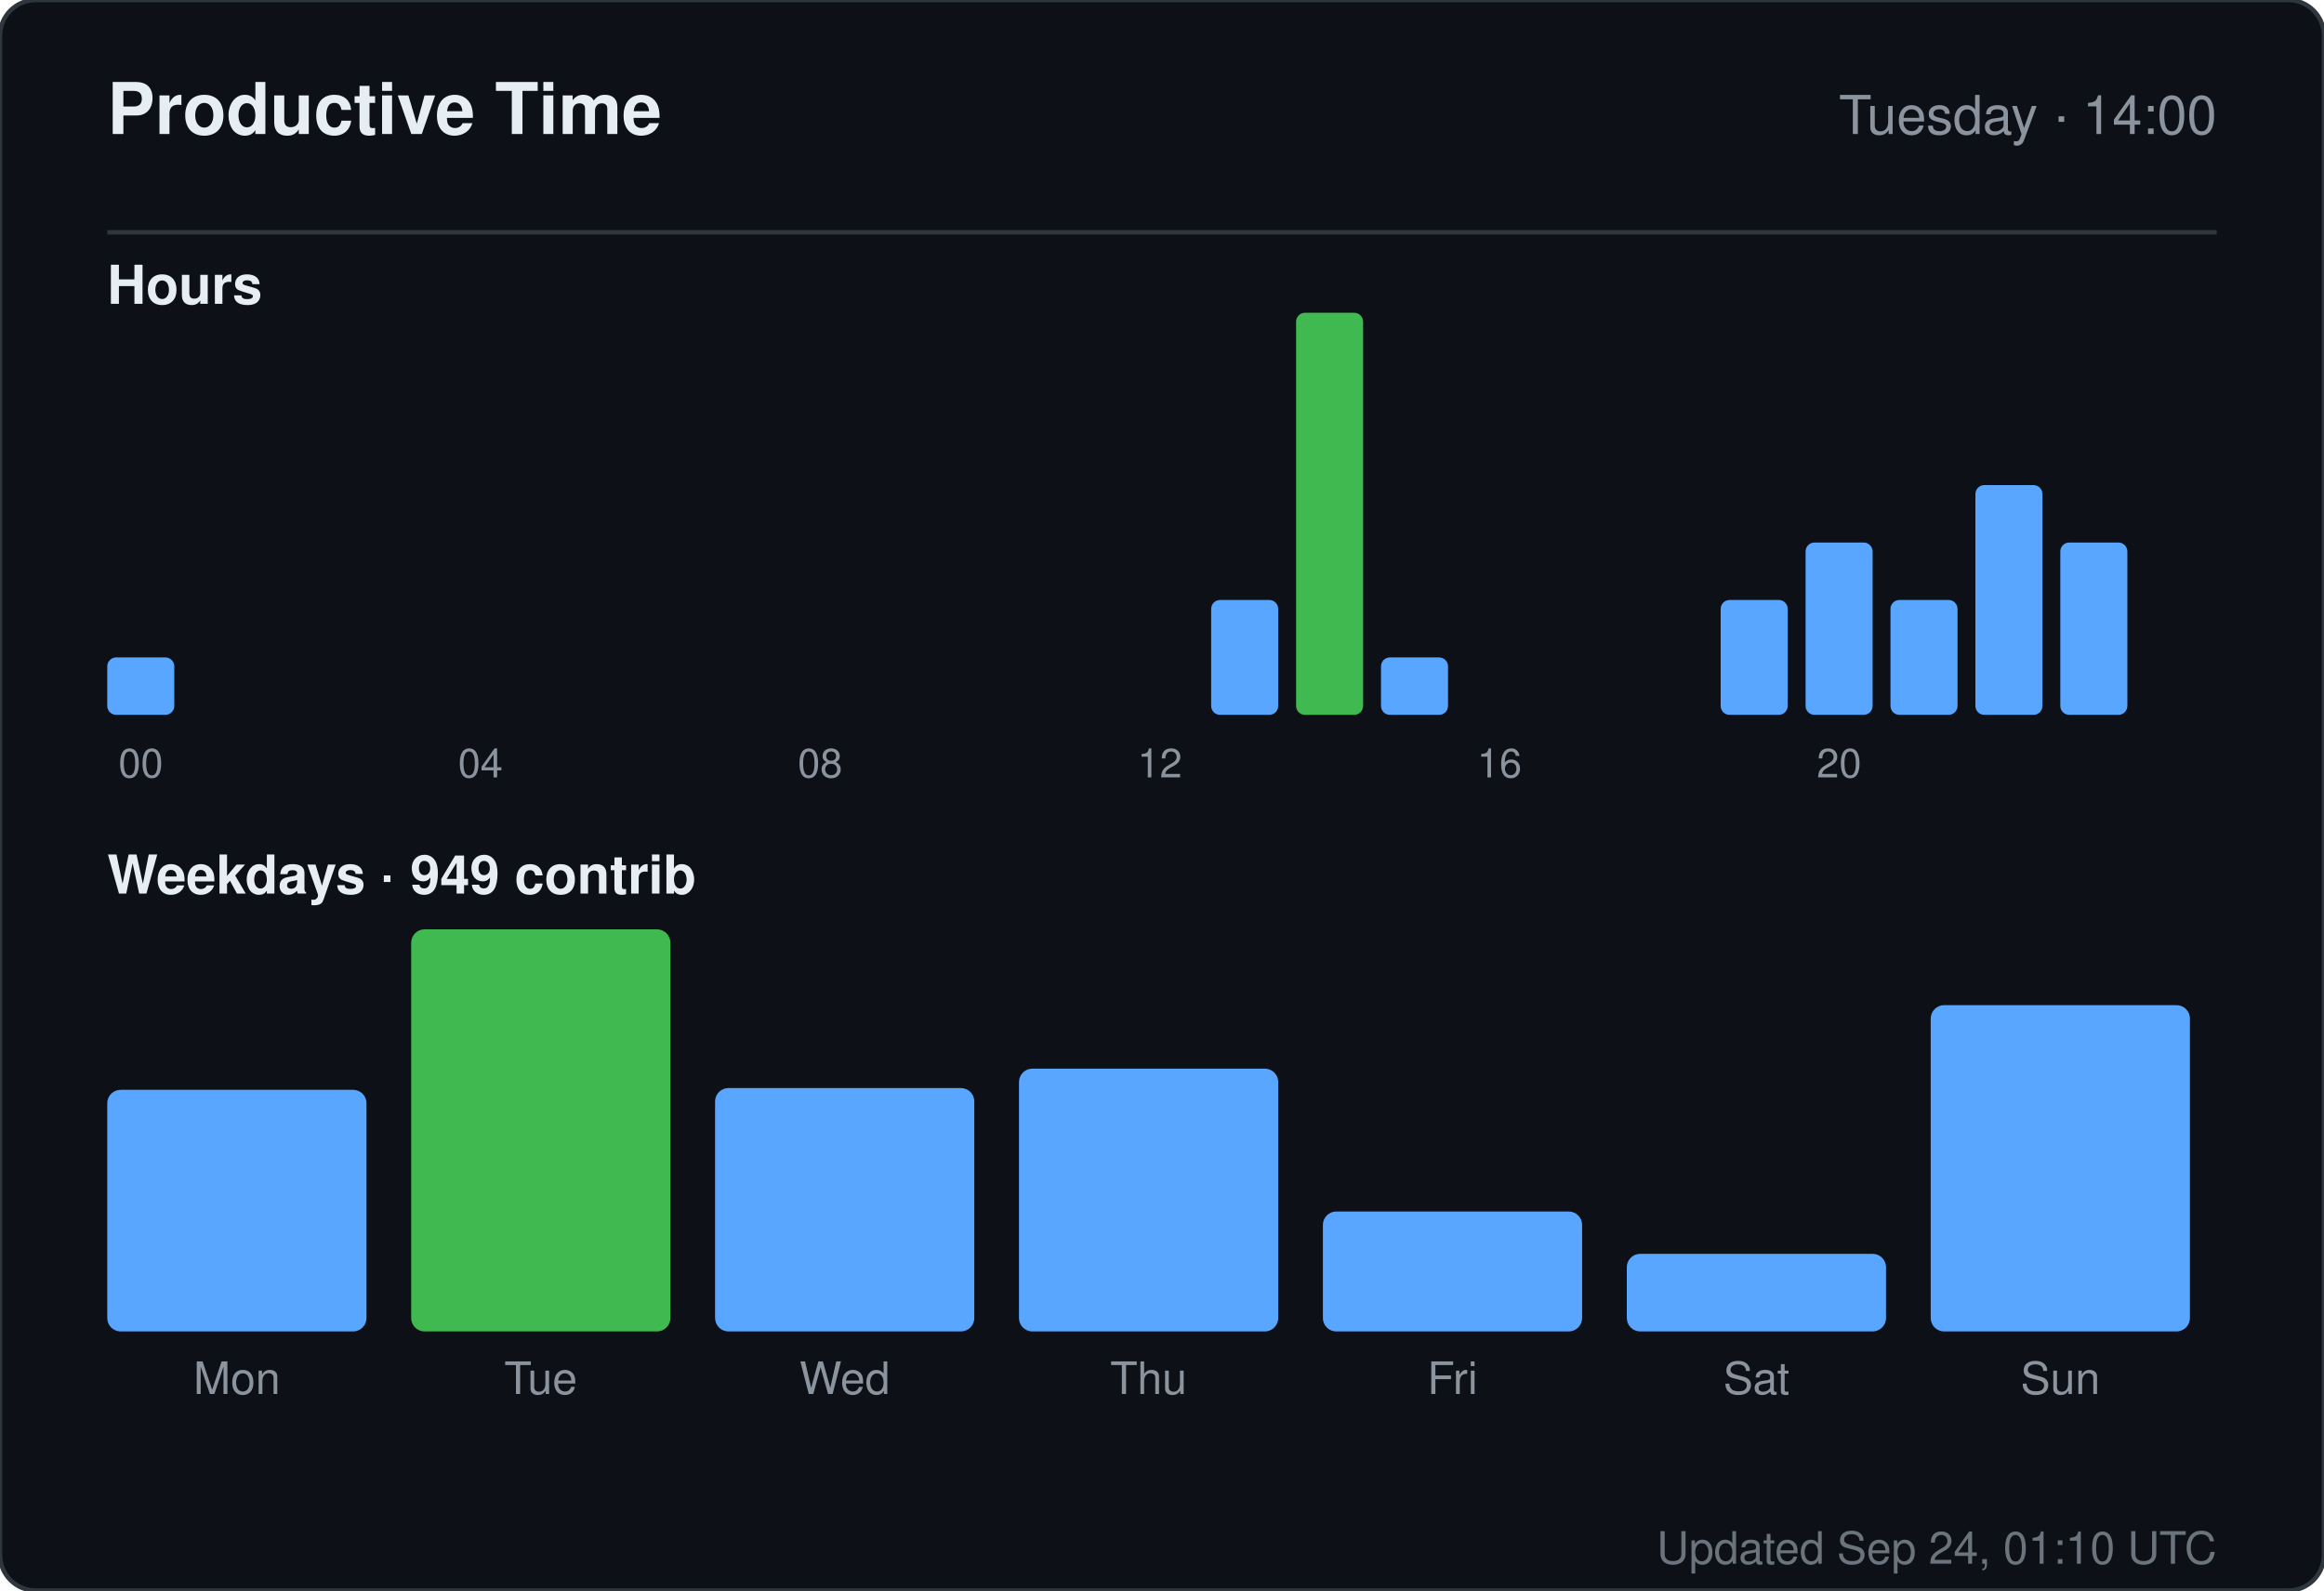
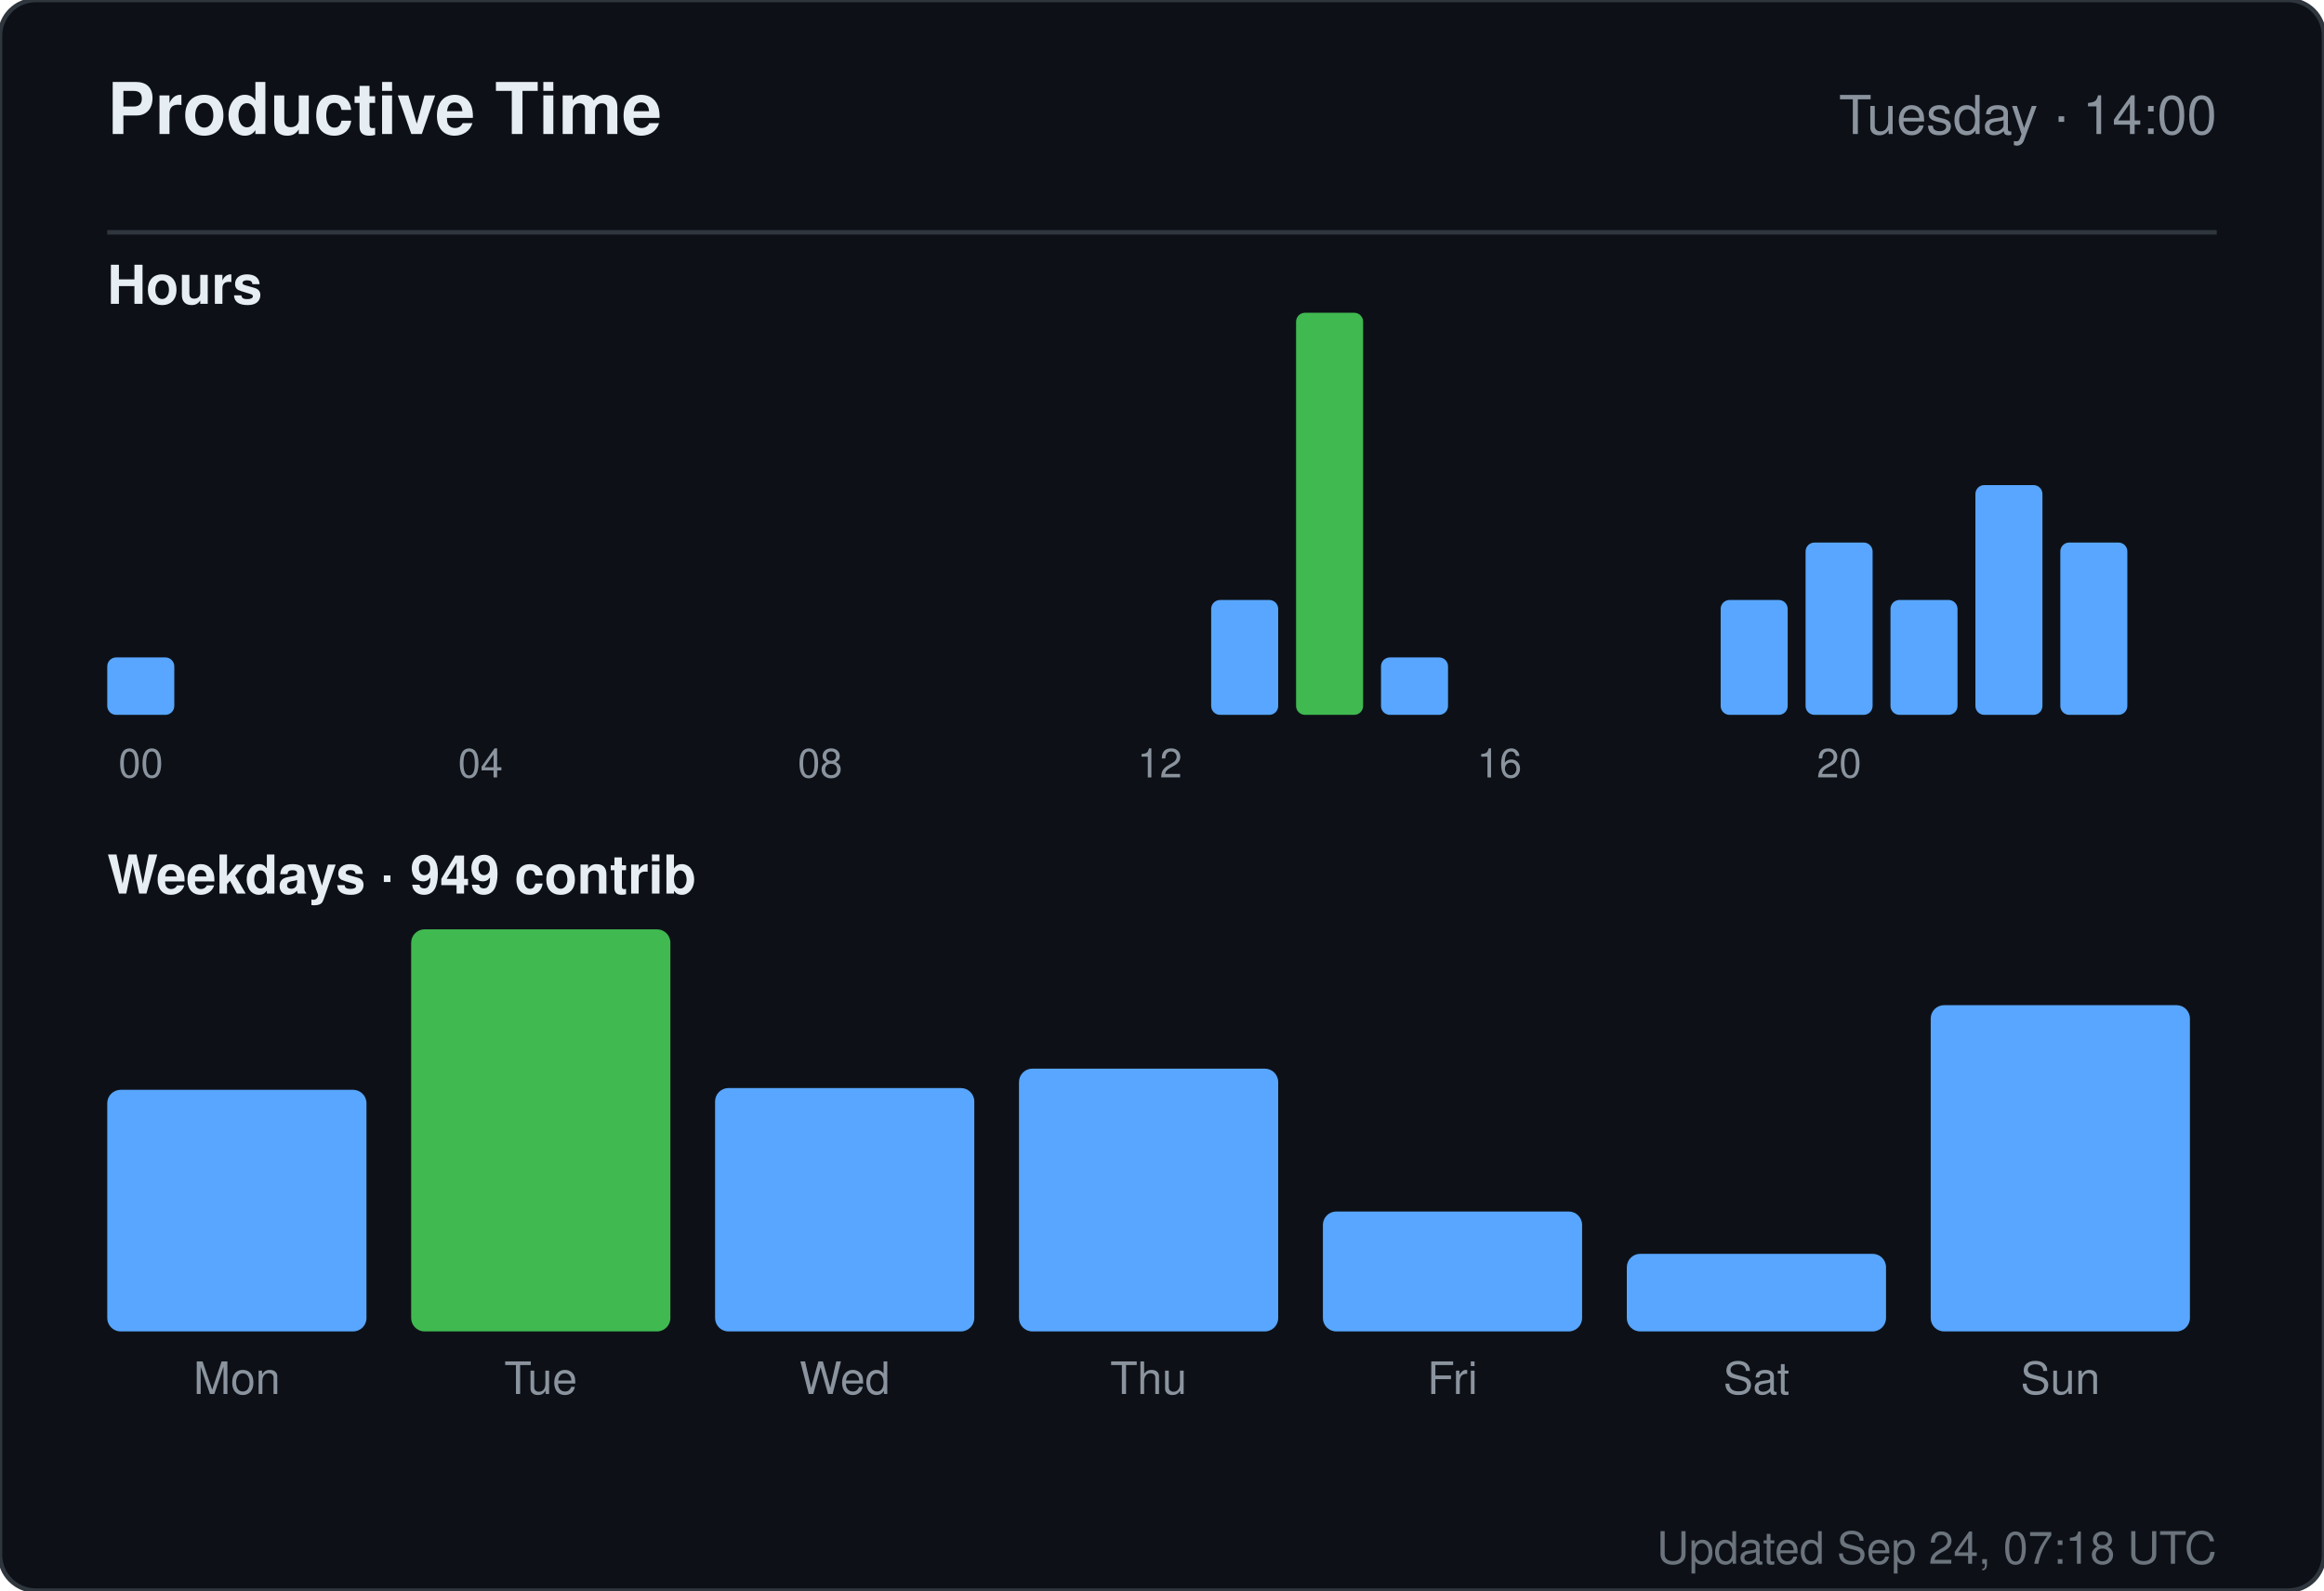
<svg xmlns="http://www.w3.org/2000/svg" width="520" height="356" viewBox="0 0 520 356" role="img" aria-label="Productive time for sandiirawan12">
  <rect width="520" height="356" rx="8" fill="#0d1117" stroke="#30363d" />
  <g font-family="-apple-system, BlinkMacSystemFont, Segoe UI, Helvetica, Arial, sans-serif">
    <text x="24" y="30" fill="#e6edf3" font-size="16" font-weight="700">Productive Time</text>
    <text x="496" y="30" fill="#8b949e" font-size="12" text-anchor="end">Tuesday · 14:00</text>
    <line x1="24" y1="52" x2="496" y2="52" stroke="#30363d" />
    <text x="24" y="68" fill="#e6edf3" font-size="12" font-weight="600">Hours</text>
    <rect x="24" y="147.143" width="15" height="12.857" rx="2" fill="#58a6ff" />
    <text x="31.5" y="174" fill="#8b949e" font-size="9" text-anchor="middle">00</text>
    <rect x="43" y="160" width="15" height="0" rx="2" fill="#58a6ff" />
    <rect x="62" y="160" width="15" height="0" rx="2" fill="#58a6ff" />
    <rect x="81" y="160" width="15" height="0" rx="2" fill="#58a6ff" />
    <rect x="100" y="160" width="15" height="0" rx="2" fill="#58a6ff" />
    <text x="107.5" y="174" fill="#8b949e" font-size="9" text-anchor="middle">04</text>
    <rect x="119" y="160" width="15" height="0" rx="2" fill="#58a6ff" />
    <rect x="138" y="160" width="15" height="0" rx="2" fill="#58a6ff" />
    <rect x="157" y="160" width="15" height="0" rx="2" fill="#58a6ff" />
    <rect x="176" y="160" width="15" height="0" rx="2" fill="#58a6ff" />
    <text x="183.5" y="174" fill="#8b949e" font-size="9" text-anchor="middle">08</text>
    <rect x="195" y="160" width="15" height="0" rx="2" fill="#58a6ff" />
    <rect x="214" y="160" width="15" height="0" rx="2" fill="#58a6ff" />
    <rect x="233" y="160" width="15" height="0" rx="2" fill="#58a6ff" />
    <rect x="252" y="160" width="15" height="0" rx="2" fill="#58a6ff" />
    <text x="259.5" y="174" fill="#8b949e" font-size="9" text-anchor="middle">12</text>
    <rect x="271" y="134.286" width="15" height="25.714" rx="2" fill="#58a6ff" />
    <rect x="290" y="70" width="15" height="90" rx="2" fill="#3fb950" />
    <rect x="309" y="147.143" width="15" height="12.857" rx="2" fill="#58a6ff" />
    <rect x="328" y="160" width="15" height="0" rx="2" fill="#58a6ff" />
    <text x="335.5" y="174" fill="#8b949e" font-size="9" text-anchor="middle">16</text>
    <rect x="347" y="160" width="15" height="0" rx="2" fill="#58a6ff" />
    <rect x="366" y="160" width="15" height="0" rx="2" fill="#58a6ff" />
    <rect x="385" y="134.286" width="15" height="25.714" rx="2" fill="#58a6ff" />
    <rect x="404" y="121.429" width="15" height="38.571" rx="2" fill="#58a6ff" />
    <text x="411.5" y="174" fill="#8b949e" font-size="9" text-anchor="middle">20</text>
    <rect x="423" y="134.286" width="15" height="25.714" rx="2" fill="#58a6ff" />
    <rect x="442" y="108.571" width="15" height="51.429" rx="2" fill="#58a6ff" />
    <rect x="461" y="121.429" width="15" height="38.571" rx="2" fill="#58a6ff" />
    <text x="24" y="200" fill="#e6edf3" font-size="12" font-weight="600">Weekdays · 949 contrib</text>
    <rect x="24" y="243.921" width="58" height="54.079" rx="3" fill="#58a6ff" />
    <text x="53" y="312" fill="#8b949e" font-size="10" text-anchor="middle">Mon</text>
    <rect x="92" y="208" width="58" height="90" rx="3" fill="#3fb950" />
    <text x="121" y="312" fill="#8b949e" font-size="10" text-anchor="middle">Tue</text>
    <rect x="160" y="243.526" width="58" height="54.474" rx="3" fill="#58a6ff" />
    <text x="189" y="312" fill="#8b949e" font-size="10" text-anchor="middle">Wed</text>
    <rect x="228" y="239.184" width="58" height="58.816" rx="3" fill="#58a6ff" />
    <text x="257" y="312" fill="#8b949e" font-size="10" text-anchor="middle">Thu</text>
    <rect x="296" y="271.158" width="58" height="26.842" rx="3" fill="#58a6ff" />
    <text x="325" y="312" fill="#8b949e" font-size="10" text-anchor="middle">Fri</text>
    <rect x="364" y="280.632" width="58" height="17.368" rx="3" fill="#58a6ff" />
    <text x="393" y="312" fill="#8b949e" font-size="10" text-anchor="middle">Sat</text>
    <rect x="432" y="224.974" width="58" height="73.026" rx="3" fill="#58a6ff" />
    <text x="461" y="312" fill="#8b949e" font-size="10" text-anchor="middle">Sun</text>
-     <text x="496" y="350" fill="#8b949e" font-size="10" text-anchor="end" opacity="0.75">Updated Sep 24, 01:10 UTC</text>
+     <text x="496" y="350" fill="#8b949e" font-size="10" text-anchor="end" opacity="0.75">Updated Sep 24, 07:18 UTC</text>
  </g>
</svg>
